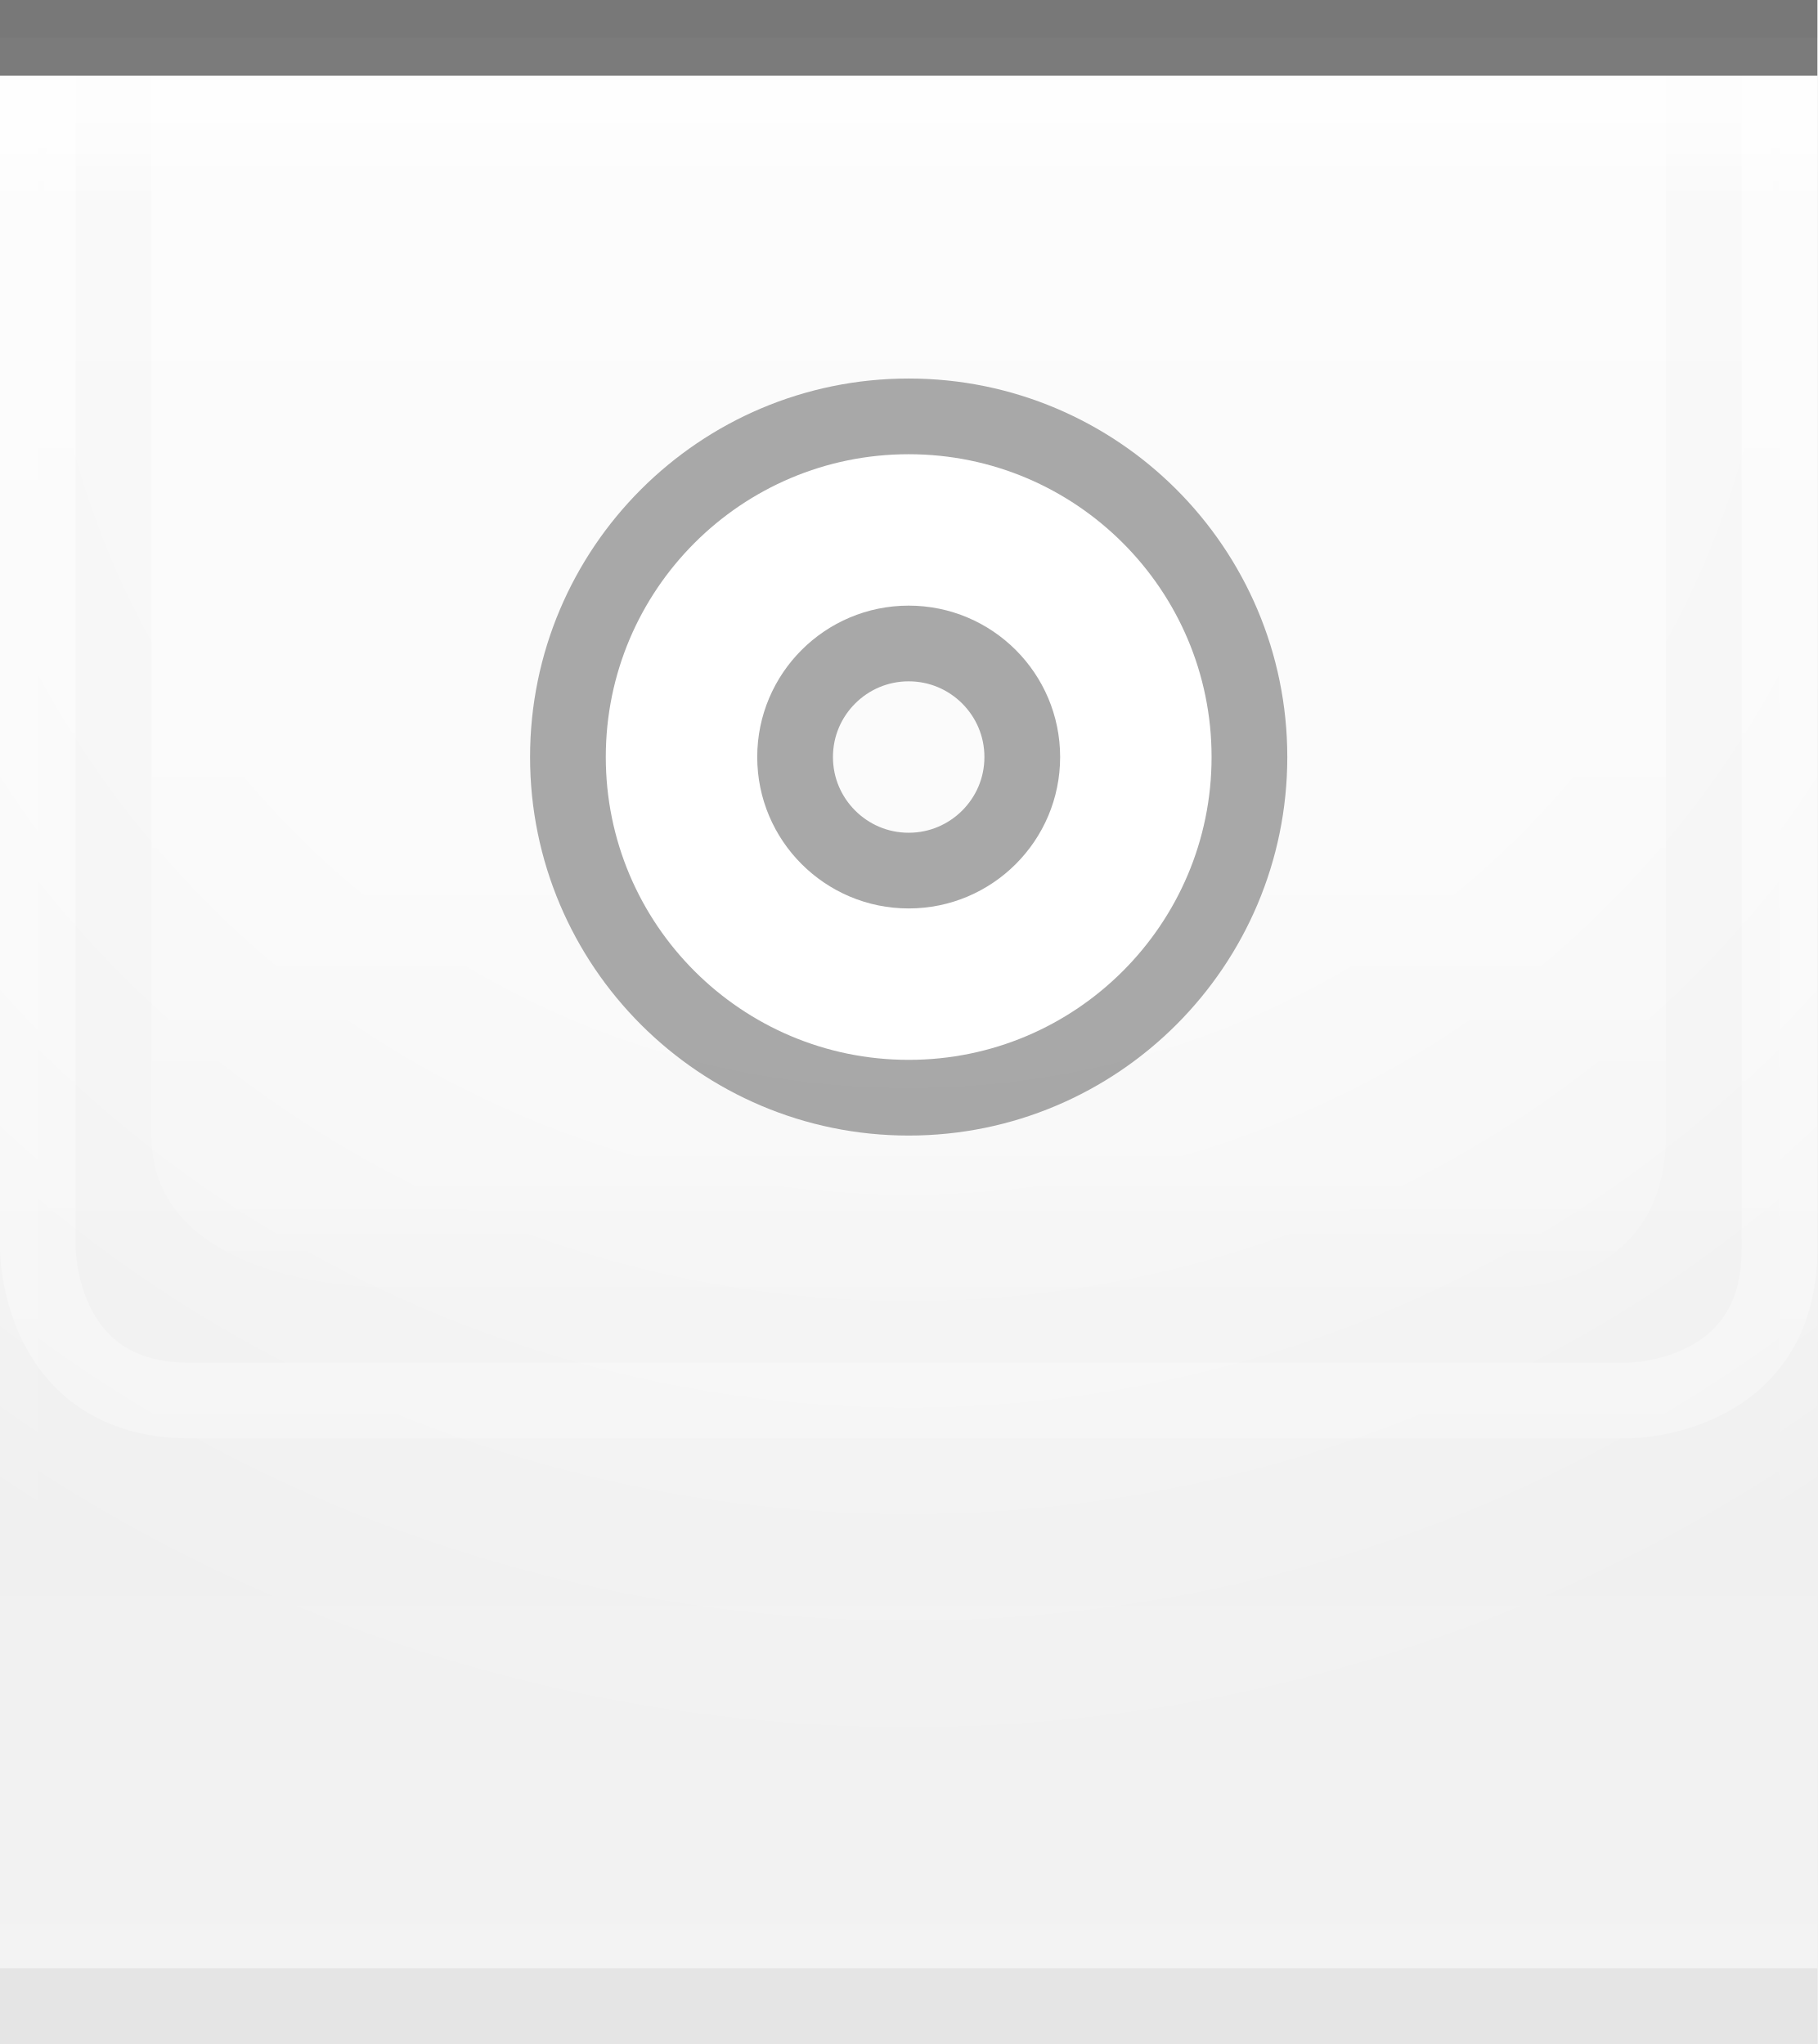
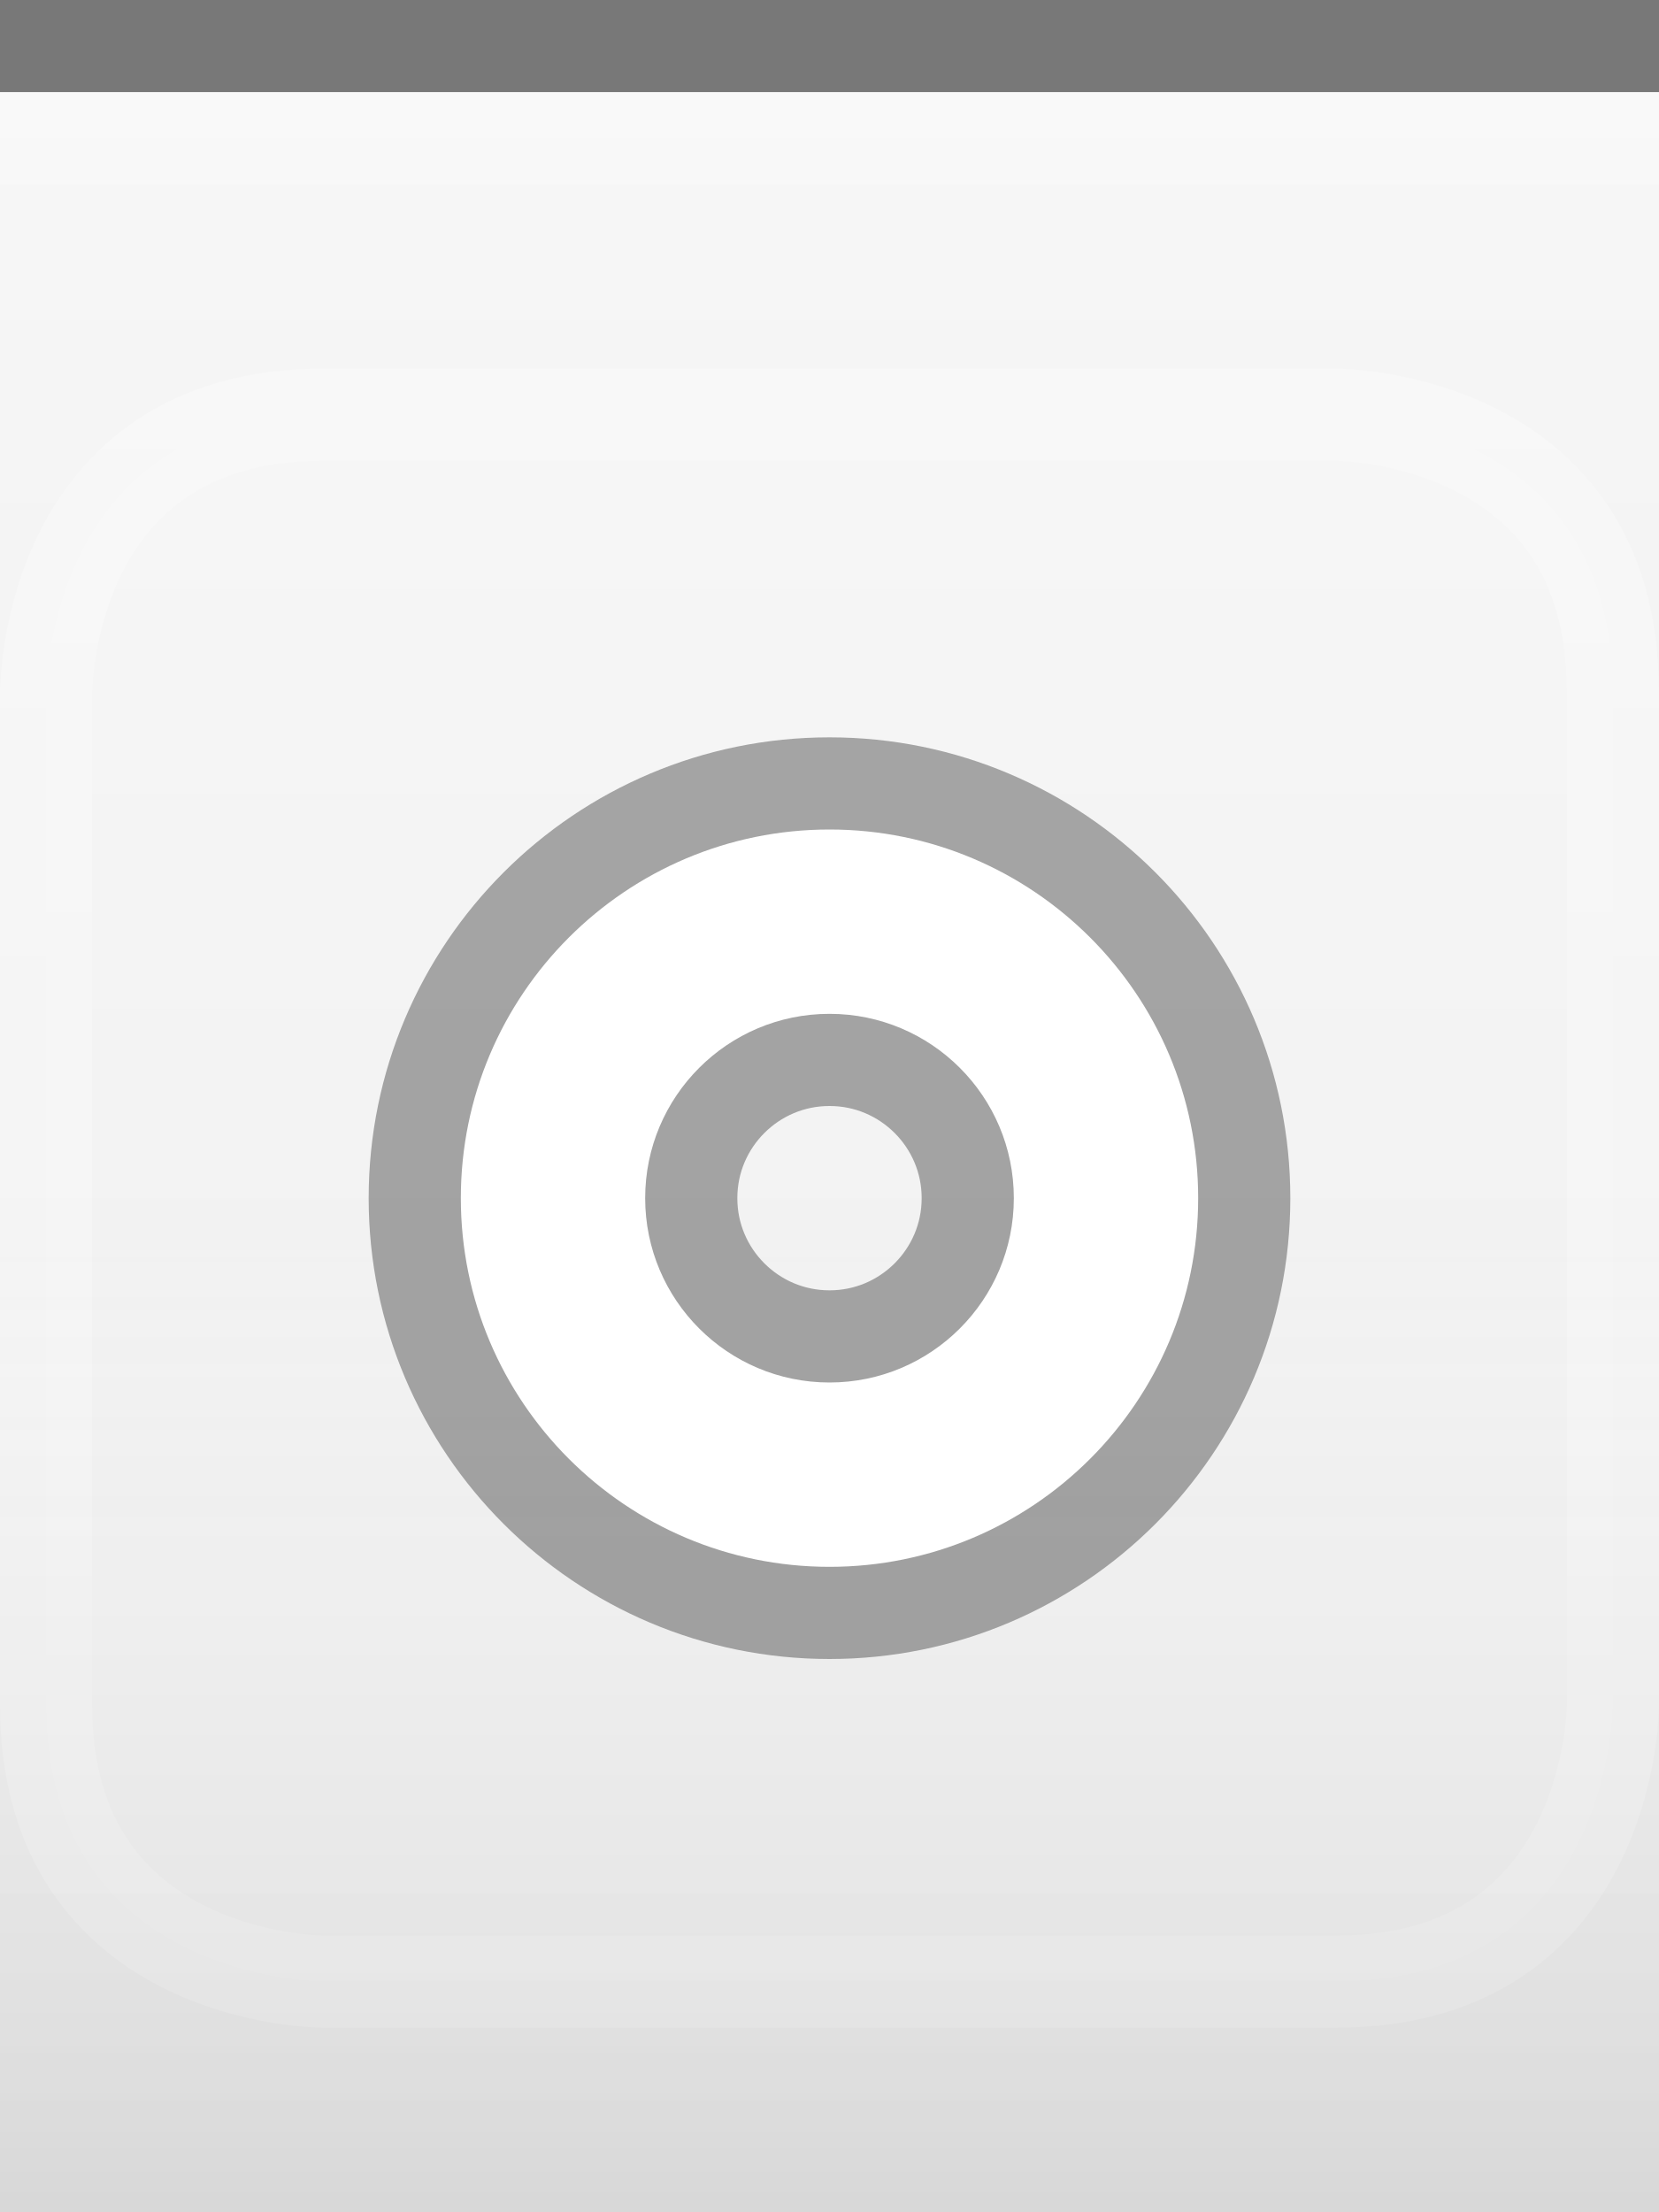
- <svg xmlns="http://www.w3.org/2000/svg" xmlns:xlink="http://www.w3.org/1999/xlink" width="24" height="27" id="svg2" version="1.0">
+ <svg xmlns="http://www.w3.org/2000/svg" xmlns:xlink="http://www.w3.org/1999/xlink" width="18" height="24" id="svg2" version="1.0">
  <defs id="defs4">
-     <linearGradient id="linearGradient1886">
-       <stop style="stop-color:white;stop-opacity:1;" offset="0" id="stop1888" />
-       <stop style="stop-color:white;stop-opacity:0.25;" offset="1" id="stop1890" />
-     </linearGradient>
-     <linearGradient id="linearGradient5873">
-       <stop id="stop5875" offset="0" style="stop-color:white;stop-opacity:1;" />
-       <stop id="stop5877" offset="0.5" style="stop-color:white;stop-opacity:0.90;" />
-       <stop id="stop5879" offset="1" style="stop-color:white;stop-opacity:0;" />
+     <linearGradient id="linearGradient3143">
+       <stop style="stop-color:#ffffff;stop-opacity:0.0;" offset="0" id="stop3145" />
+       <stop style="stop-color:#000000;stop-opacity:0.10;" offset="1" id="stop3147" />
    </linearGradient>
    <linearGradient id="linearGradient5847">
-       <stop id="stop5849" offset="0" style="stop-color:white;stop-opacity:0;" />
-       <stop id="stop2779" offset="0.75" style="stop-color:white;stop-opacity:0;" />
-       <stop id="stop5851" offset="1" style="stop-color:white;stop-opacity:0.20;" />
+       <stop id="stop5849" offset="0" style="stop-color:#ffffff;stop-opacity:0.90;" />
+       <stop id="stop5850" offset="0.70" style="stop-color:#ffffff;stop-opacity:0.10;" />
+       <stop id="stop5851" offset="1" style="stop-color:#ffffff;stop-opacity:0;" />
    </linearGradient>
-     <linearGradient xlink:href="#linearGradient5847" id="linearGradient6945" gradientUnits="userSpaceOnUse" x1="0" y1="0.5" x2="0" y2="26.5" gradientTransform="matrix(1,0,0,1,0,0)" />
-     <linearGradient xlink:href="#linearGradient5873" id="linearGradient6962" x1="0" y1="1" x2="0" y2="8" gradientUnits="userSpaceOnUse" gradientTransform="matrix(1,0,0,0.2,0,1)" />
-     <radialGradient xlink:href="#linearGradient5873" id="radialGradient3087" cx="12" cy="0" fx="12" fy="3" r="22" gradientTransform="matrix(1,0,0,1,0,0.5)" gradientUnits="userSpaceOnUse" />
-     <linearGradient xlink:href="#linearGradient1886" id="linearGradient1892" x1="0" y1="1" x2="0" y2="12" gradientUnits="userSpaceOnUse" gradientTransform="matrix(0.75,0,0,1,0.75,0)" />
-     <linearGradient xlink:href="#linearGradient1886" id="linearGradient2791" x1="0" y1="1" x2="0" y2="25" gradientUnits="userSpaceOnUse" />
-     <linearGradient xlink:href="#linearGradient5873" id="linearGradient4147" x1="0" y1="1" x2="0" y2="19" gradientUnits="userSpaceOnUse" />
+     <linearGradient xlink:href="#linearGradient5847" id="linearGradient3148" x1="0" y1="1" x2="0" y2="18" gradientUnits="userSpaceOnUse" spreadMethod="none" />
+     <linearGradient xlink:href="#linearGradient3143" id="linearGradient3149" x1="0" y1="13" x2="0" y2="24" gradientUnits="userSpaceOnUse" />
  </defs>
-   <g id="layer1">
-     <g id="g1789" transform="translate(0,1)">
-       <rect style="opacity:0.5;fill:url(#radialGradient3087);fill-opacity:1.0;stroke:url(#radialGradient3087);stroke-width:1;stroke-linecap:square;stroke-miterlimit:4;stroke-dasharray:none;stroke-opacity:1" id="rect3079" width="24" height="25" x="0" y="0" />
+   <g id="layer1" style="display:inline">
+     <path style="fill:none;fill-opacity:0.50;fill-rule:evenodd;stroke:#000000;stroke-width:1px;stroke-linecap:square;stroke-linejoin:miter;stroke-opacity:0.50" d="M 0.5,0.5 L 17.5,0.5" id="path6059" />
+   </g>
+   <g id="layer4">
+     <g style="display:inline" id="g1969" transform="translate(0,4)">
+       <path style="fill:#ffffff;fill-rule:evenodd;stroke:#ffffff;stroke-width:1px;stroke-linecap:butt;stroke-linejoin:miter;stroke-opacity:0.5;fill-opacity:0.25;opacity:0.5" d="M 5.5,0.5 L 14.5,0.5 C 14.5,0.5 17.5,0.5 17.5,3.5 C 17.5,6.5 17.5,14.5 17.5,14.5 C 17.5,14.5 17.5,17.5 14.5,17.5 C 11.5,17.5 3.5,17.5 3.5,17.5 C 3.5,17.5 0.5,17.5 0.5,14.5 C 0.5,11.5 0.5,3.5 0.5,3.5 C 0.5,3.5 0.5,0.5 3.5,0.5 C 6.5,0.5 6.5,0.5 6.5,0.5 L 6.5,0.5" id="path4123" />
    </g>
  </g>
  <g id="layer2" style="display:inline">
-     <path style="fill:url(#linearGradient6945);fill-opacity:1;fill-rule:evenodd;stroke:none;stroke-width:1;stroke-linecap:square;stroke-linejoin:miter;stroke-miterlimit:4;stroke-dasharray:none;stroke-opacity:1" d="M 0,0.5 L 24,0.5 C 24,0.5 24,26 24,26 L 0,26 L 0,0.5 z " id="path6057" />
+     <rect style="fill:url(#linearGradient3148);fill-opacity:0.50;fill-rule:evenodd;stroke:none;stroke-width:1;stroke-linecap:square;stroke-linejoin:miter;stroke-miterlimit:4;stroke-dasharray:none;stroke-opacity:1" id="rect6057" width="18" height="12" x="0" y="1" />
  </g>
  <g id="layer3">
-     <path style="fill:url(#linearGradient6962);fill-opacity:0.60;fill-rule:evenodd;stroke:none;stroke-width:1px;stroke-linecap:square;stroke-linejoin:miter;stroke-opacity:1" d="M 0,1 L 24,1 C 24,1 24,4 24,4 L 0,4 L 0,3 z " id="path6061" />
-     <rect style="opacity:0.25;fill:url(#linearGradient1892);fill-opacity:1;stroke:none;stroke-width:0;stroke-linecap:round;stroke-linejoin:round;stroke-miterlimit:4;stroke-dasharray:none;stroke-opacity:1" id="rect1884" width="24" height="15" x="0" y="1" />
-     <path style="fill:none;stroke:url(#linearGradient2791);stroke-width:1px;stroke-linecap:butt;stroke-linejoin:miter;stroke-opacity:0.60" d="M 0.5,1 L 0.5,16.5 C 0.5,16.5 0.5,18.5 2.5,18.5 C 4,18.5 21.5,18.5 21.5,18.5 C 21.5,18.5 23.5,18.5 23.5,16.5 C 23.5,14.5 23.5,1 23.5,1 L 23.5,1 L 23.5,1" id="path2187" />
-     <path style="fill:url(#linearGradient4147);fill-rule:evenodd;stroke:none;stroke-width:1px;stroke-linecap:butt;stroke-linejoin:miter;stroke-opacity:1;fill-opacity:0.50" d="M 2,1 C 2,1 2,13 2,15 C 2,17 5,17 5,17 L 20,17 C 20,17 22,17 22,15 C 22,13 22,1 22,1 L 2,1 z " id="path2188" />
+     <rect style="fill:url(#linearGradient3149);fill-opacity:1.00;stroke:none;stroke-width:1;stroke-linejoin:round;stroke-miterlimit:4;stroke-dasharray:none;stroke-opacity:1" id="rect3141" width="18" height="12" x="0" y="12" />
+     <path style="fill:none;fill-opacity:0;fill-rule:evenodd;stroke:#ffffff;stroke-width:1px;stroke-linecap:square;stroke-linejoin:miter;stroke-opacity:0.25" d="M 0,1.5 L 18,1.5" id="path6061" />
  </g>
-   <g id="g31" style="display:inline">
-     <path style="fill:none;fill-opacity:0.50;fill-rule:evenodd;stroke:black;stroke-width:1px;stroke-linecap:square;stroke-linejoin:miter;stroke-opacity:0.50" d="M 0.5,0.5 L 23.5,0.5" id="path6059" />
-   </g>
-   <g id="g3722">
-     <g style="display:inline" id="g1613" transform="translate(6,4)">
-       <path id="path1412" d="M 6,2 C 3.792,2 2,3.792 2,6 C 2,8.208 3.792,10 6,10 C 8.208,10 10,8.208 10,6 C 10,3.792 8.208,2 6,2 z M 6,4 C 7.104,4 8,4.896 8,6 C 8,7.104 7.104,8 6,8 C 4.896,8 4,7.104 4,6 C 4,4.896 4.896,4 6,4 z " style="opacity:0.33;fill:black;fill-opacity:1;stroke:black;stroke-width:2;stroke-linecap:round;stroke-linejoin:round;stroke-miterlimit:4;stroke-dasharray:none;stroke-opacity:1" />
-       <path id="path2287" d="M 6,2 C 3.792,2 2,3.792 2,6 C 2,8.208 3.792,10 6,10 C 8.208,10 10,8.208 10,6 C 10,3.792 8.208,2 6,2 z M 6,4 C 7.104,4 8,4.896 8,6 C 8,7.104 7.104,8 6,8 C 4.896,8 4,7.104 4,6 C 4,4.896 4.896,4 6,4 z " style="opacity:1;fill:white;fill-opacity:1;stroke:white;stroke-width:0;stroke-linecap:round;stroke-linejoin:round;stroke-miterlimit:4;stroke-dasharray:none;stroke-opacity:1" />
+   <g id="g20">
+     <g style="display:inline" id="g1613" transform="translate(3,7)">
+       <path id="path1412" d="M 6,2 C 3.792,2 2,3.792 2,6 C 2,8.208 3.792,10 6,10 C 8.208,10 10,8.208 10,6 C 10,3.792 8.208,2 6,2 z M 6,4 C 7.104,4 8,4.896 8,6 C 8,7.104 7.104,8 6,8 C 4.896,8 4,7.104 4,6 C 4,4.896 4.896,4 6,4 z " style="opacity:0.33;fill:#000000;fill-opacity:1;stroke:#000000;stroke-width:2;stroke-linecap:round;stroke-linejoin:round;stroke-miterlimit:4;stroke-dasharray:none;stroke-opacity:1" />
+       <path id="path2247" d="M 6,2 C 3.792,2 2,3.792 2,6 C 2,8.208 3.792,10 6,10 C 8.208,10 10,8.208 10,6 C 10,3.792 8.208,2 6,2 z M 6,4 C 7.104,4 8,4.896 8,6 C 8,7.104 7.104,8 6,8 C 4.896,8 4,7.104 4,6 C 4,4.896 4.896,4 6,4 z " style="opacity:1;fill:#ffffff;fill-opacity:1;stroke:#ffffff;stroke-width:0;stroke-linecap:round;stroke-linejoin:round;stroke-miterlimit:4;stroke-dasharray:none;stroke-opacity:1" />
    </g>
  </g>
-   <g id="layer5">
-     <path style="fill:none;fill-opacity:0.50;fill-rule:evenodd;stroke:black;stroke-width:1px;stroke-linecap:square;stroke-linejoin:miter;stroke-opacity:0.05" d="M 0.5,26.5 L 23.5,26.5" id="path6989" />
-   </g>
</svg>
